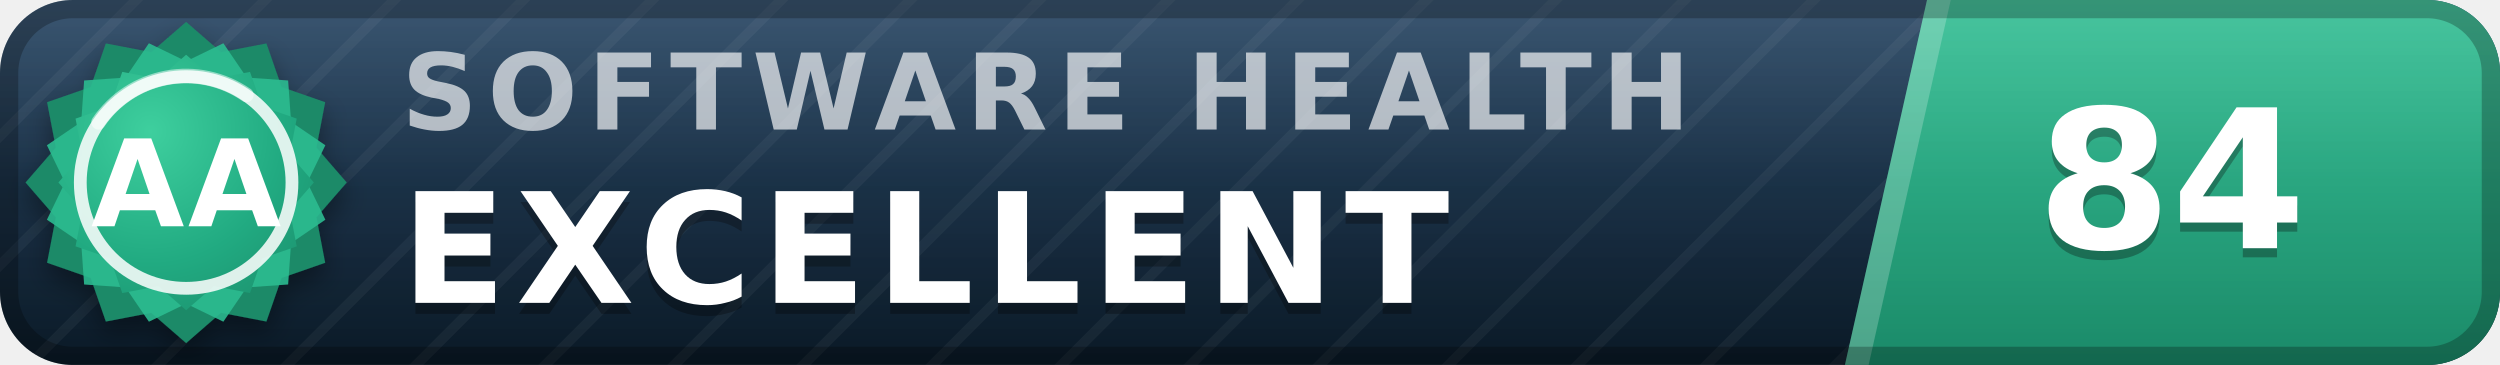
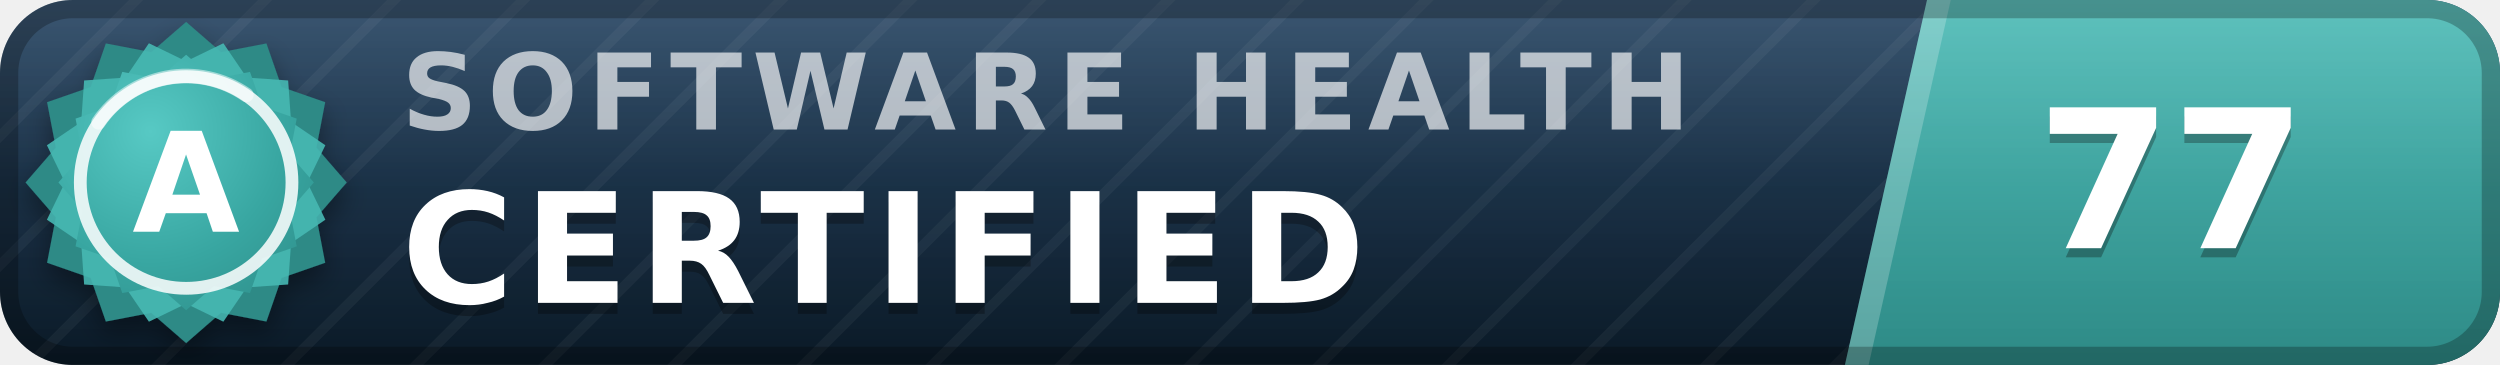
- <svg xmlns="http://www.w3.org/2000/svg" width="137" height="20" viewBox="0 0 137 20" role="img" aria-label="inspect.software software health index 84 of 100, excellent (grade AA)" font-family="Verdana,DejaVu Sans,Geneva,sans-serif">
+ <svg xmlns="http://www.w3.org/2000/svg" width="137" height="20" viewBox="0 0 137 20" role="img" aria-label="inspect.software software health index 77 of 100, certified (grade A)" font-family="Verdana,DejaVu Sans,Geneva,sans-serif">
  <defs>
    <linearGradient id="plate" x1="0" y1="0" x2="0" y2="1">
      <stop offset="0" stop-color="#1d3d5c" />
      <stop offset="1" stop-color="#0a1926" />
    </linearGradient>
    <linearGradient id="endplate" x1="0" y1="0" x2="0" y2="1">
-       <stop offset="0" stop-color="#2cbc90" />
-       <stop offset="1" stop-color="#1a8a68" />
+       <stop offset="0" stop-color="#46b8b3" />
+       <stop offset="1" stop-color="#2d8a86" />
    </linearGradient>
    <linearGradient id="gloss" x1="0" y1="0" x2="0" y2="1">
      <stop offset="0" stop-color="#fff" stop-opacity=".13" />
      <stop offset=".5" stop-color="#fff" stop-opacity=".03" />
      <stop offset="1" stop-color="#fff" stop-opacity="0" />
    </linearGradient>
    <pattern id="guilloche" width="5" height="5" patternUnits="userSpaceOnUse" patternTransform="rotate(45)">
      <line x1="0" y1="0" x2="0" y2="5" stroke="#fff" stroke-opacity=".045" stroke-width="1.1" />
    </pattern>
    <clipPath id="rounded">
      <rect width="137" height="20" rx="4" />
    </clipPath>
    <radialGradient id="sealFace" cx=".36" cy=".3" r=".95">
-       <stop offset="0" stop-color="#3ecf9e" />
-       <stop offset=".55" stop-color="#21aa81" />
-       <stop offset="1" stop-color="#1a8a68" />
+       <stop offset="0" stop-color="#57c9c4" />
+       <stop offset=".55" stop-color="#38a6a1" />
+       <stop offset="1" stop-color="#2d8a86" />
    </radialGradient>
    <filter id="sealShadow" x="-40%" y="-40%" width="180%" height="180%">
      <feDropShadow dx="0" dy="0.7" stdDeviation="0.7" flood-color="#000" flood-opacity="0.38" />
    </filter>
  </defs>
  <g clip-path="url(#rounded)">
    <rect width="137" height="20" fill="url(#plate)" />
    <rect width="137" height="20" fill="url(#guilloche)" />
    <polygon points="105.6,0 137,0 137,20 101.1,20" fill="url(#endplate)" />
    <polygon points="105.6,0 106.9,0 102.4,20 101.1,20" fill="#fff" fill-opacity=".22" />
    <text x="22.0" y="7.1" font-size="5.8" letter-spacing="0.55" fill="#fff" fill-opacity=".66" font-weight="bold" textLength="76.3" lengthAdjust="spacing">SOFTWARE HEALTH</text>
-     <text x="22.0" y="17.2" font-size="8.4" fill="#000" fill-opacity=".3" font-weight="bold" letter-spacing="0.55" textLength="65.1" lengthAdjust="spacing">EXCELLENT</text>
-     <text x="22.0" y="16.6" font-size="8.4" fill="#fff" font-weight="bold" letter-spacing="0.55" textLength="65.1" lengthAdjust="spacing">EXCELLENT</text>
-     <text x="119.0" y="14.1" font-size="10.6" fill="#000" fill-opacity=".3" font-weight="bold" text-anchor="middle">84</text>
-     <text x="119.0" y="13.6" font-size="10.6" fill="#fff" font-weight="bold" text-anchor="middle">84</text>
+     <text x="22.0" y="17.2" font-size="8.4" fill="#000" fill-opacity=".3" font-weight="bold" letter-spacing="0.55" textLength="57.7" lengthAdjust="spacing">CERTIFIED</text>
+     <text x="22.0" y="16.6" font-size="8.4" fill="#fff" font-weight="bold" letter-spacing="0.55" textLength="57.7" lengthAdjust="spacing">CERTIFIED</text>
+     <text x="119.0" y="14.1" font-size="10.6" fill="#000" fill-opacity=".3" font-weight="bold" text-anchor="middle">77</text>
+     <text x="119.0" y="13.6" font-size="10.6" fill="#fff" font-weight="bold" text-anchor="middle">77</text>
    <rect width="137" height="20" fill="url(#gloss)" />
  </g>
  <rect x=".5" y=".5" width="136" height="19" rx="3.5" fill="none" stroke="#000" stroke-opacity=".25" />
  <g filter="url(#sealShadow)">
-     <path d="M10.20 1.20 L12.11 2.86 L14.60 2.38 L15.43 4.77 L17.82 5.60 L17.34 8.09 L19.00 10.00 L17.34 11.91 L17.82 14.40 L15.43 15.23 L14.60 17.62 L12.11 17.14 L10.20 18.80 L8.29 17.14 L5.80 17.62 L4.97 15.23 L2.58 14.40 L3.06 11.91 L1.40 10.00 L3.06 8.09 L2.58 5.60 L4.97 4.77 L5.80 2.38 L8.29 2.86 L10.20 1.20 Z" fill="#1a8a68" />
+     <path d="M10.20 1.20 L12.11 2.86 L14.60 2.38 L15.43 4.77 L17.82 5.60 L17.34 8.09 L19.00 10.00 L17.34 11.91 L17.82 14.40 L15.43 15.23 L14.60 17.62 L12.11 17.14 L10.20 18.80 L8.29 17.14 L5.80 17.62 L4.97 15.23 L2.58 14.40 L3.06 11.91 L1.40 10.00 L3.06 8.09 L2.58 5.60 L4.97 4.77 L5.80 2.38 L8.29 2.86 L10.20 1.20 Z" fill="#2d8a86" />
  </g>
-   <path d="M12.24 2.37 L13.52 4.25 L15.79 4.41 L15.95 6.68 L17.83 7.96 L16.84 10.00 L17.83 12.04 L15.95 13.32 L15.79 15.59 L13.52 15.75 L12.24 17.63 L10.20 16.64 L8.16 17.63 L6.88 15.75 L4.61 15.59 L4.45 13.32 L2.57 12.04 L3.56 10.00 L2.57 7.96 L4.45 6.68 L4.61 4.41 L6.88 4.25 L8.16 2.37 L10.20 3.36 L12.24 2.37 Z" fill="#2cbc90" fill-opacity=".9" />
+   <path d="M12.24 2.37 L13.52 4.25 L15.79 4.41 L15.95 6.68 L17.83 7.96 L16.84 10.00 L17.83 12.04 L15.95 13.32 L15.79 15.59 L13.52 15.75 L12.24 17.63 L10.20 16.64 L8.16 17.63 L6.88 15.75 L4.61 15.59 L4.45 13.32 L2.57 12.04 L3.56 10.00 L2.57 7.96 L4.45 6.68 L4.61 4.41 L6.88 4.25 L8.16 2.37 L10.20 3.36 L12.24 2.37 Z" fill="#46b8b3" fill-opacity=".9" />
  <path d="M10.20 3.00 L11.72 4.32 L13.70 3.94 L14.36 5.84 L16.26 6.50 L15.88 8.48 L17.20 10.00 L15.88 11.52 L16.26 13.50 L14.36 14.16 L13.70 16.06 L11.72 15.68 L10.20 17.00 L8.68 15.68 L6.70 16.06 L6.04 14.16 L4.14 13.50 L4.52 11.52 L3.20 10.00 L4.52 8.48 L4.14 6.50 L6.04 5.84 L6.70 3.94 L8.68 4.32 L10.20 3.00 Z" fill="url(#sealFace)" />
  <circle cx="10.2" cy="10.0" r="5.8" fill="none" stroke="#fff" stroke-opacity=".85" stroke-width=".7" />
  <path d="M5.4 6.7 A5.8 5.8 0 0 1 13.5 5.2" stroke="#fff" stroke-opacity=".5" stroke-width=".8" fill="none" stroke-linecap="round" />
-   <text x="10.2" y="12.4" font-size="6.6" fill="#fff" font-weight="bold" text-anchor="middle" letter-spacing=".2">AA</text>
+   <text x="10.2" y="12.7" font-size="7.6" fill="#fff" font-weight="bold" text-anchor="middle" letter-spacing=".2">A</text>
</svg>
